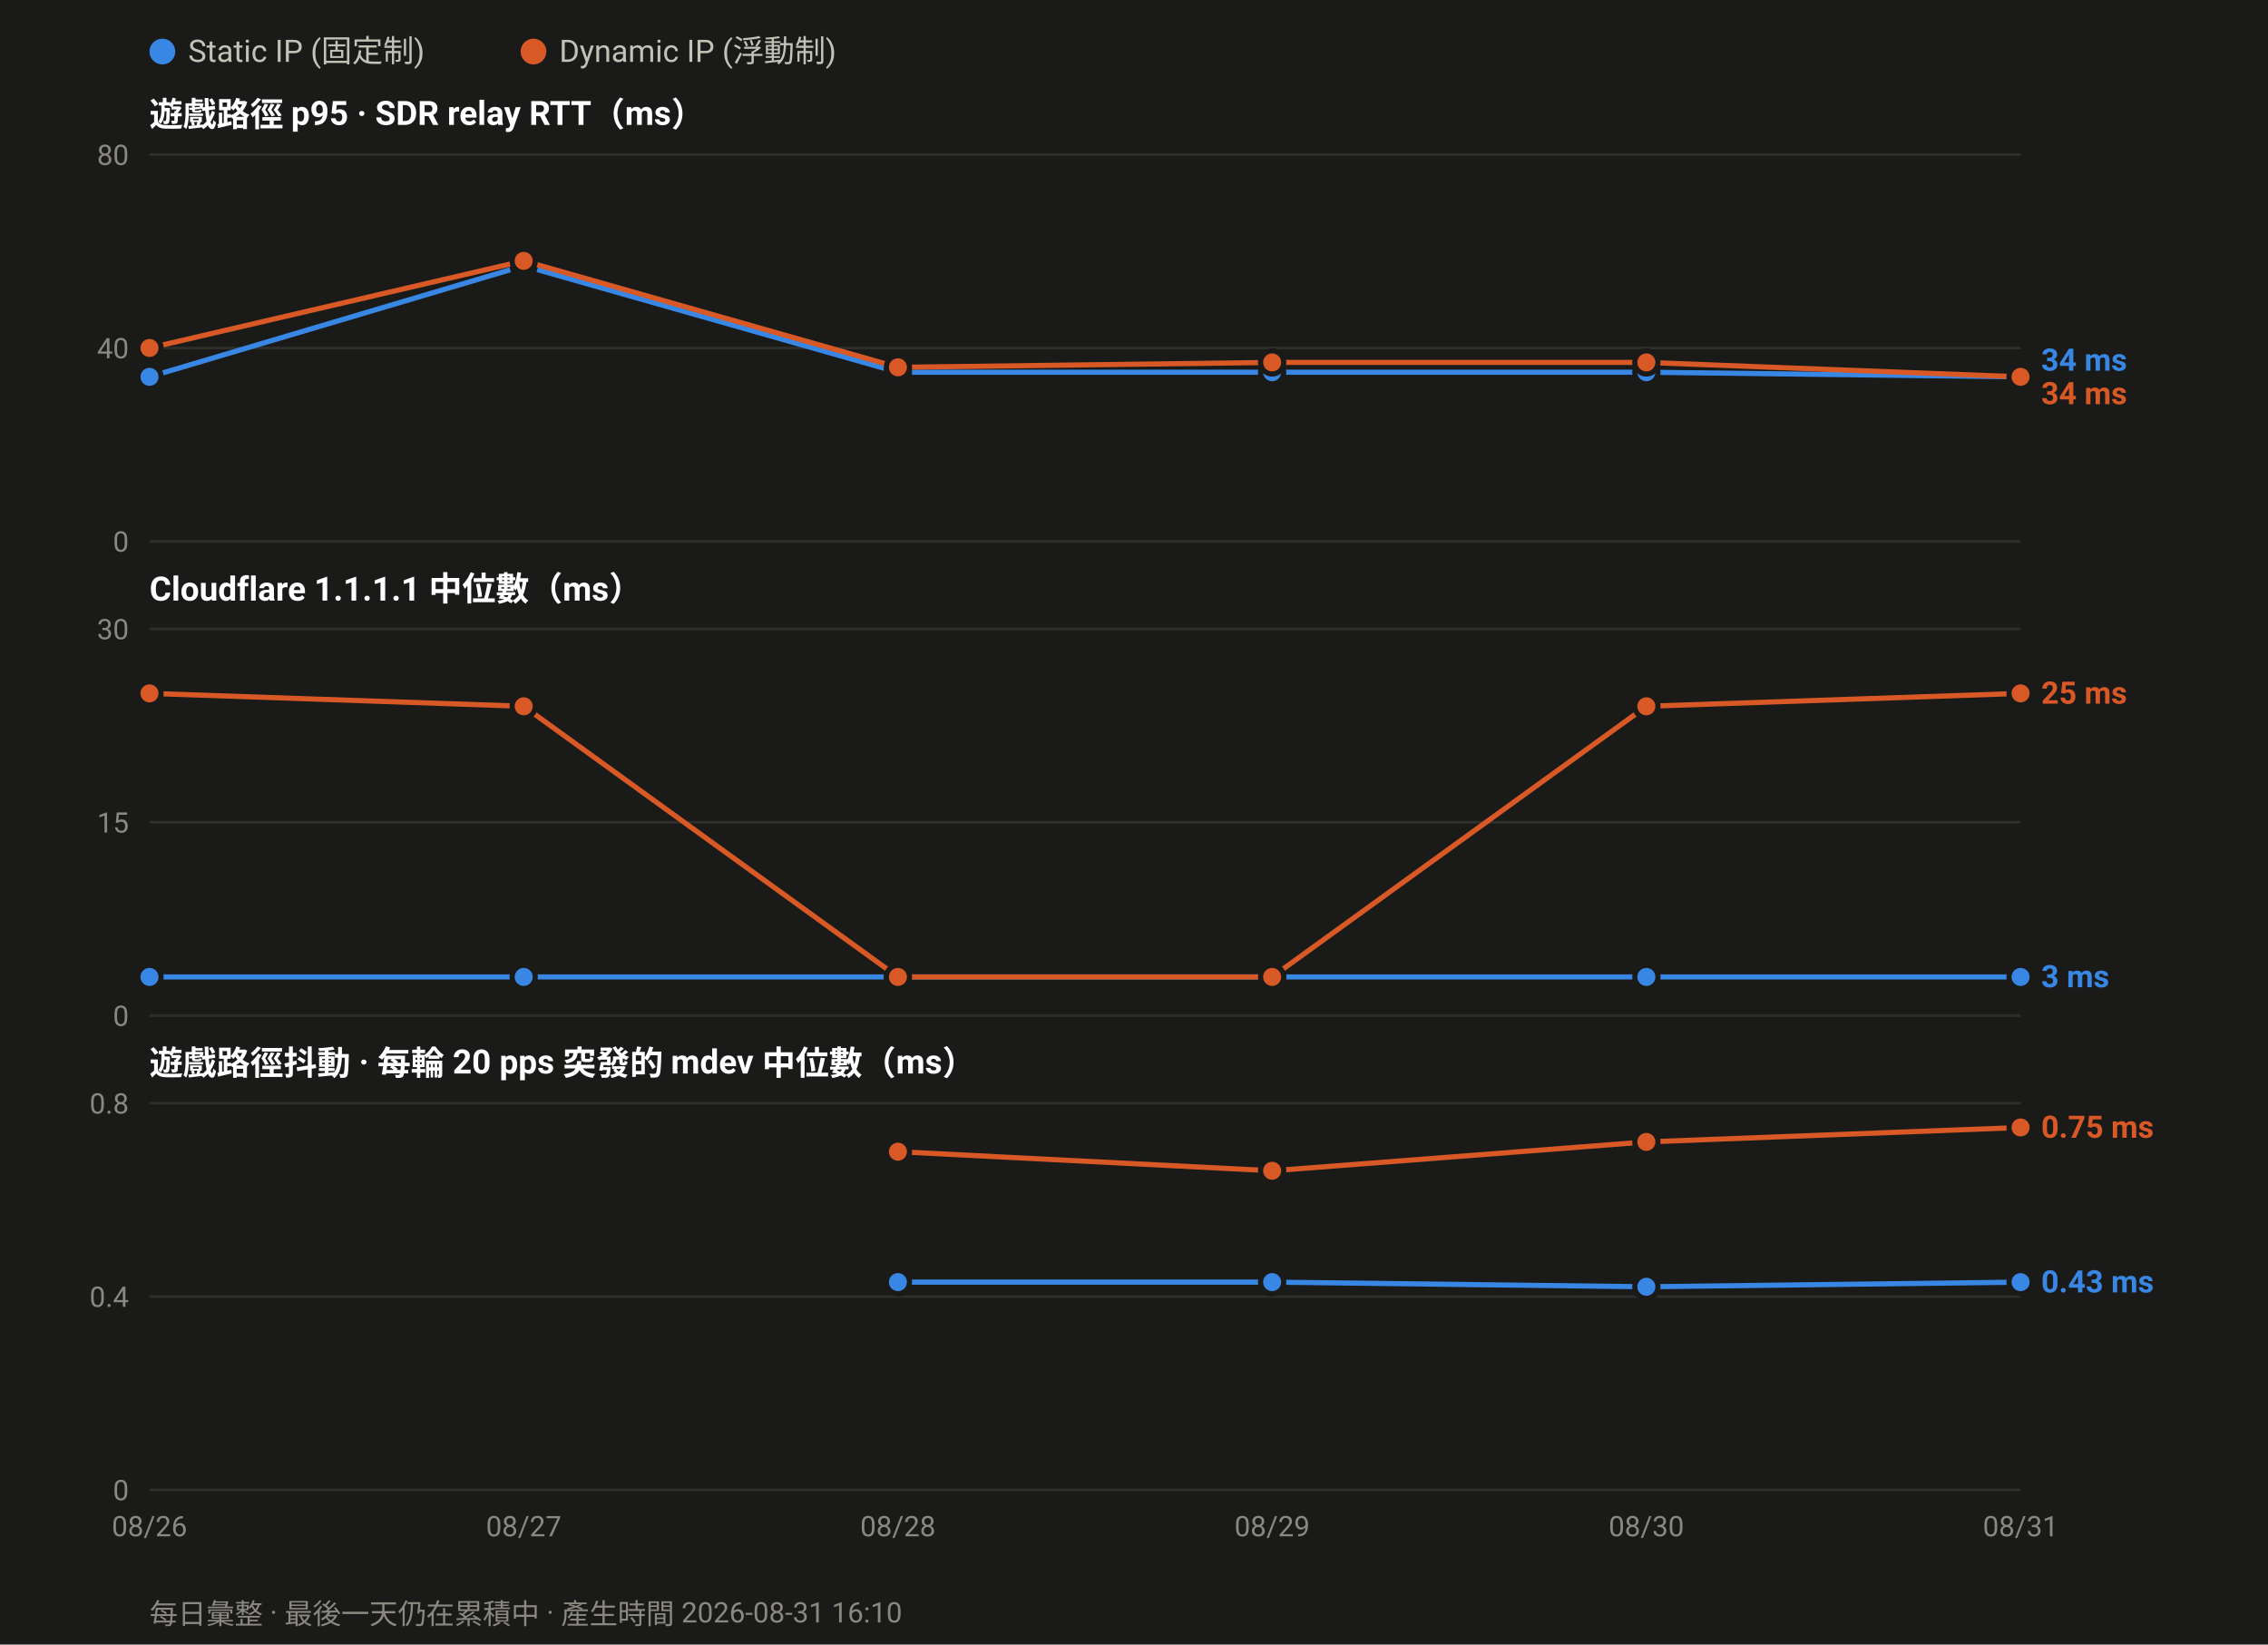
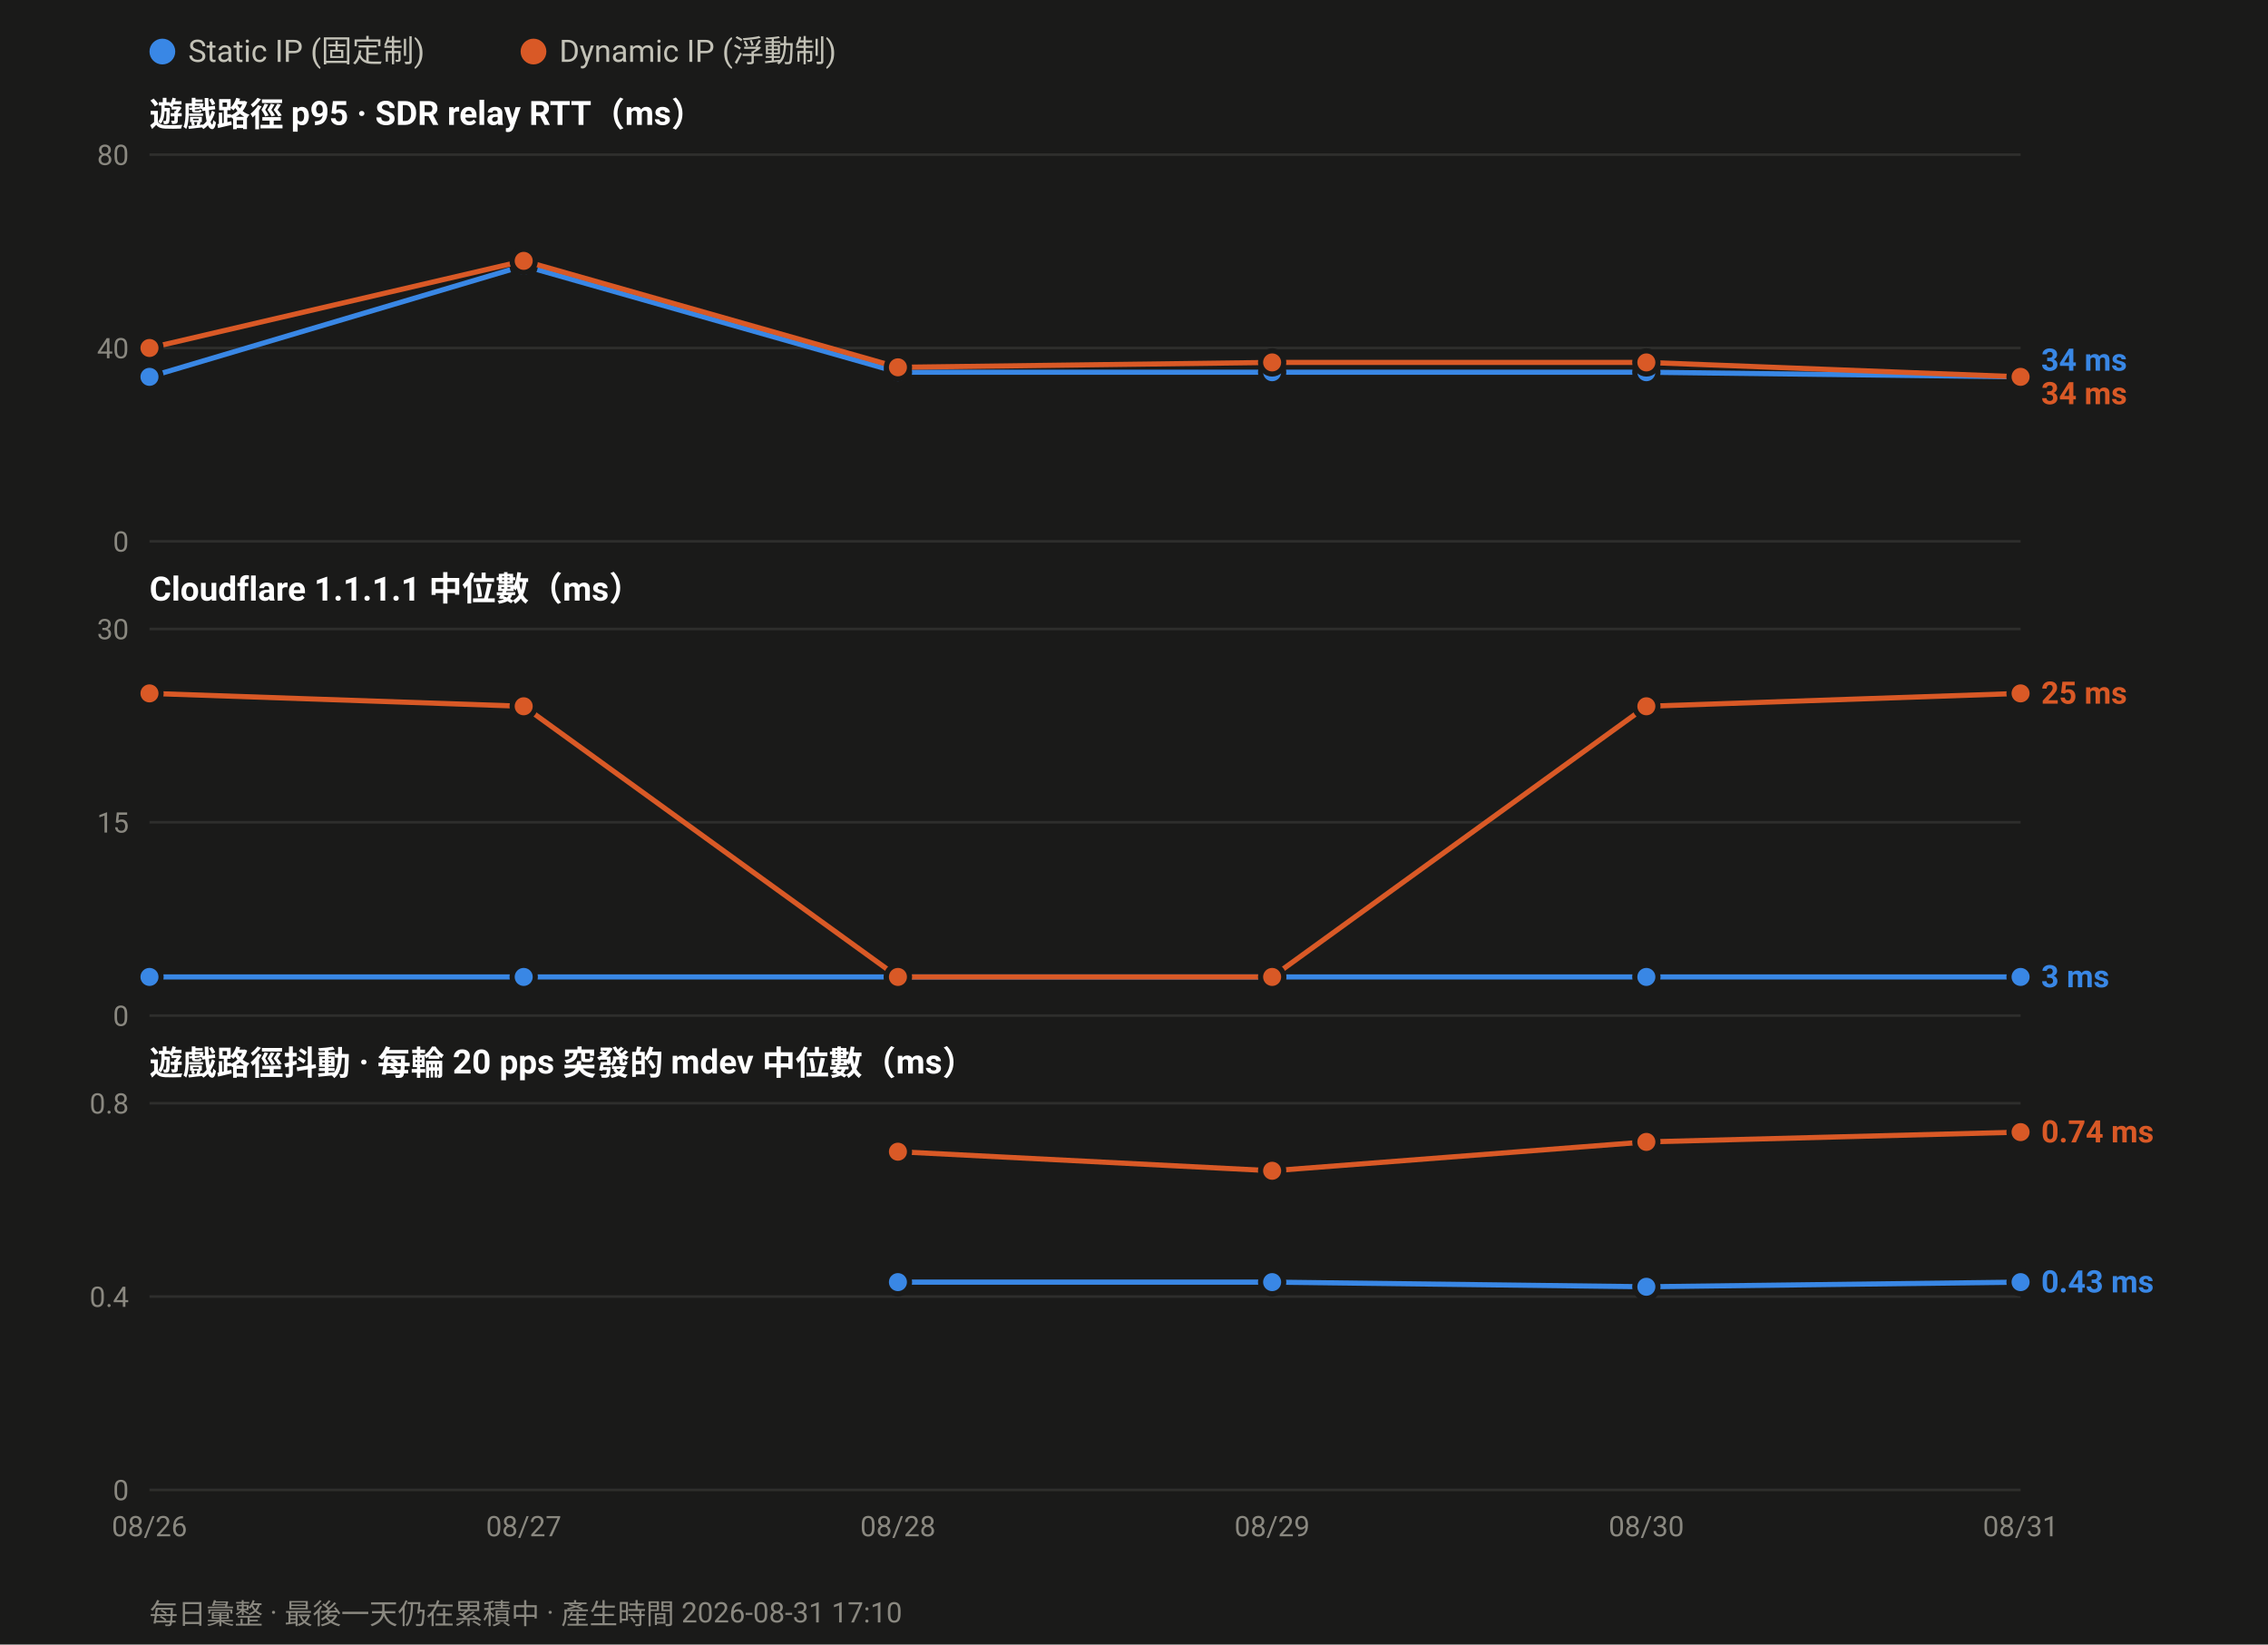
<svg xmlns="http://www.w3.org/2000/svg" width="880" height="638" viewBox="0 0 880 638" font-family="ui-sans-serif,-apple-system,Segoe UI,Roboto,Helvetica,Arial,sans-serif">
  <rect width="880" height="638" fill="#1a1a19" />
  <circle cx="63.0" cy="20" r="5" fill="#3987e5" />
  <text x="73.0" y="24" font-size="12" fill="#c3c2b7">Static IP (固定制)</text>
  <circle cx="207.0" cy="20" r="5" fill="#d95926" />
  <text x="217.0" y="24" font-size="12" fill="#c3c2b7">Dynamic IP (浮動制)</text>
  <text x="58" y="49.0" font-size="13" font-weight="600" fill="#ffffff">遊戲路徑 p95 · SDR relay RTT（ms）</text>
  <line x1="58" y1="210.0" x2="784.0" y2="210.0" stroke="#2e2e2c" stroke-width="1" />
  <text x="50" y="214.0" font-size="11" text-anchor="end" fill="#8a8880">0</text>
  <line x1="58" y1="135.0" x2="784.0" y2="135.0" stroke="#2e2e2c" stroke-width="1" />
  <text x="50" y="139.0" font-size="11" text-anchor="end" fill="#8a8880">40</text>
  <line x1="58" y1="60.0" x2="784.0" y2="60.0" stroke="#2e2e2c" stroke-width="1" />
  <text x="50" y="64.0" font-size="11" text-anchor="end" fill="#8a8880">80</text>
  <polyline fill="none" stroke="#3987e5" stroke-width="2" stroke-linejoin="round" points="58.0,146.2 203.2,103.1 348.4,144.4 493.6,144.4 638.8,144.4 784.0,146.2" />
  <circle cx="58.0" cy="146.2" r="4.5" fill="#3987e5" stroke="#1a1a19" stroke-width="2" />
  <circle cx="203.2" cy="103.1" r="4.5" fill="#3987e5" stroke="#1a1a19" stroke-width="2" />
  <circle cx="348.4" cy="144.4" r="4.5" fill="#3987e5" stroke="#1a1a19" stroke-width="2" />
  <circle cx="493.6" cy="144.4" r="4.5" fill="#3987e5" stroke="#1a1a19" stroke-width="2" />
  <circle cx="638.8" cy="144.4" r="4.5" fill="#3987e5" stroke="#1a1a19" stroke-width="2" />
  <circle cx="784.0" cy="146.2" r="4.5" fill="#3987e5" stroke="#1a1a19" stroke-width="2" />
  <polyline fill="none" stroke="#d95926" stroke-width="2" stroke-linejoin="round" points="58.0,135.0 203.2,101.2 348.4,142.5 493.6,140.6 638.8,140.6 784.0,146.2" />
  <circle cx="58.0" cy="135.0" r="4.5" fill="#d95926" stroke="#1a1a19" stroke-width="2" />
  <circle cx="203.2" cy="101.2" r="4.5" fill="#d95926" stroke="#1a1a19" stroke-width="2" />
  <circle cx="348.4" cy="142.5" r="4.5" fill="#d95926" stroke="#1a1a19" stroke-width="2" />
  <circle cx="493.6" cy="140.6" r="4.5" fill="#d95926" stroke="#1a1a19" stroke-width="2" />
  <circle cx="638.8" cy="140.6" r="4.5" fill="#d95926" stroke="#1a1a19" stroke-width="2" />
  <circle cx="784.0" cy="146.2" r="4.5" fill="#d95926" stroke="#1a1a19" stroke-width="2" />
  <text x="792.0" y="143.8" font-size="12" font-weight="600" fill="#3987e5">34 ms</text>
  <text x="792.0" y="156.8" font-size="12" font-weight="600" fill="#d95926">34 ms</text>
  <text x="58" y="233.0" font-size="13" font-weight="600" fill="#ffffff">Cloudflare 1.1.1.1 中位數（ms）</text>
  <line x1="58" y1="394.0" x2="784.0" y2="394.0" stroke="#2e2e2c" stroke-width="1" />
  <text x="50" y="398.0" font-size="11" text-anchor="end" fill="#8a8880">0</text>
  <line x1="58" y1="319.0" x2="784.0" y2="319.0" stroke="#2e2e2c" stroke-width="1" />
  <text x="50" y="323.0" font-size="11" text-anchor="end" fill="#8a8880">15</text>
  <line x1="58" y1="244.0" x2="784.0" y2="244.0" stroke="#2e2e2c" stroke-width="1" />
  <text x="50" y="248.0" font-size="11" text-anchor="end" fill="#8a8880">30</text>
  <polyline fill="none" stroke="#3987e5" stroke-width="2" stroke-linejoin="round" points="58.0,379.0 203.2,379.0 348.4,379.0 493.6,379.0 638.8,379.0 784.0,379.0" />
  <circle cx="58.0" cy="379.0" r="4.5" fill="#3987e5" stroke="#1a1a19" stroke-width="2" />
  <circle cx="203.2" cy="379.0" r="4.5" fill="#3987e5" stroke="#1a1a19" stroke-width="2" />
  <circle cx="348.4" cy="379.0" r="4.5" fill="#3987e5" stroke="#1a1a19" stroke-width="2" />
  <circle cx="493.6" cy="379.0" r="4.5" fill="#3987e5" stroke="#1a1a19" stroke-width="2" />
  <circle cx="638.8" cy="379.0" r="4.5" fill="#3987e5" stroke="#1a1a19" stroke-width="2" />
  <circle cx="784.0" cy="379.0" r="4.5" fill="#3987e5" stroke="#1a1a19" stroke-width="2" />
  <polyline fill="none" stroke="#d95926" stroke-width="2" stroke-linejoin="round" points="58.0,269.0 203.2,274.0 348.4,379.0 493.6,379.0 638.8,274.0 784.0,269.0" />
  <circle cx="58.0" cy="269.0" r="4.5" fill="#d95926" stroke="#1a1a19" stroke-width="2" />
  <circle cx="203.2" cy="274.0" r="4.5" fill="#d95926" stroke="#1a1a19" stroke-width="2" />
  <circle cx="348.4" cy="379.0" r="4.5" fill="#d95926" stroke="#1a1a19" stroke-width="2" />
  <circle cx="493.6" cy="379.0" r="4.5" fill="#d95926" stroke="#1a1a19" stroke-width="2" />
  <circle cx="638.8" cy="274.0" r="4.5" fill="#d95926" stroke="#1a1a19" stroke-width="2" />
  <circle cx="784.0" cy="269.0" r="4.5" fill="#d95926" stroke="#1a1a19" stroke-width="2" />
  <text x="792.0" y="273.0" font-size="12" font-weight="600" fill="#d95926">25 ms</text>
  <text x="792.0" y="383.0" font-size="12" font-weight="600" fill="#3987e5">3 ms</text>
  <text x="58" y="417.0" font-size="13" font-weight="600" fill="#ffffff">遊戲路徑抖動 · 每輪 20 pps 突發的 mdev 中位數（ms）</text>
  <line x1="58" y1="578.0" x2="784.0" y2="578.0" stroke="#2e2e2c" stroke-width="1" />
  <text x="50" y="582.0" font-size="11" text-anchor="end" fill="#8a8880">0</text>
  <line x1="58" y1="503.0" x2="784.0" y2="503.0" stroke="#2e2e2c" stroke-width="1" />
  <text x="50" y="507.0" font-size="11" text-anchor="end" fill="#8a8880">0.4</text>
  <line x1="58" y1="428.0" x2="784.0" y2="428.0" stroke="#2e2e2c" stroke-width="1" />
  <text x="50" y="432.0" font-size="11" text-anchor="end" fill="#8a8880">0.8</text>
  <polyline fill="none" stroke="#3987e5" stroke-width="2" stroke-linejoin="round" points="348.4,497.4 493.6,497.4 638.8,499.2 784.0,497.4" />
  <circle cx="348.4" cy="497.4" r="4.5" fill="#3987e5" stroke="#1a1a19" stroke-width="2" />
  <circle cx="493.6" cy="497.4" r="4.5" fill="#3987e5" stroke="#1a1a19" stroke-width="2" />
  <circle cx="638.8" cy="499.2" r="4.5" fill="#3987e5" stroke="#1a1a19" stroke-width="2" />
  <circle cx="784.0" cy="497.4" r="4.5" fill="#3987e5" stroke="#1a1a19" stroke-width="2" />
-   <polyline fill="none" stroke="#d95926" stroke-width="2" stroke-linejoin="round" points="348.4,446.8 493.6,454.2 638.8,443.0 784.0,437.4" />
+   <polyline fill="none" stroke="#d95926" stroke-width="2" stroke-linejoin="round" points="348.4,446.8 493.6,454.2 638.8,443.0 784.0,439.2" />
  <circle cx="348.4" cy="446.8" r="4.5" fill="#d95926" stroke="#1a1a19" stroke-width="2" />
  <circle cx="493.6" cy="454.2" r="4.5" fill="#d95926" stroke="#1a1a19" stroke-width="2" />
  <circle cx="638.8" cy="443.0" r="4.5" fill="#d95926" stroke="#1a1a19" stroke-width="2" />
-   <circle cx="784.0" cy="437.4" r="4.5" fill="#d95926" stroke="#1a1a19" stroke-width="2" />
-   <text x="792.0" y="441.4" font-size="12" font-weight="600" fill="#d95926">0.75 ms</text>
+   <circle cx="784.0" cy="439.2" r="4.5" fill="#d95926" stroke="#1a1a19" stroke-width="2" />
+   <text x="792.0" y="443.2" font-size="12" font-weight="600" fill="#d95926">0.74 ms</text>
  <text x="792.0" y="501.4" font-size="12" font-weight="600" fill="#3987e5">0.43 ms</text>
  <text x="58.0" y="596.0" font-size="11" text-anchor="middle" fill="#8a8880">08/26</text>
  <text x="203.2" y="596.0" font-size="11" text-anchor="middle" fill="#8a8880">08/27</text>
  <text x="348.4" y="596.0" font-size="11" text-anchor="middle" fill="#8a8880">08/28</text>
  <text x="493.6" y="596.0" font-size="11" text-anchor="middle" fill="#8a8880">08/29</text>
  <text x="638.8" y="596.0" font-size="11" text-anchor="middle" fill="#8a8880">08/30</text>
  <text x="784.0" y="596.0" font-size="11" text-anchor="middle" fill="#8a8880">08/31</text>
-   <text x="58" y="630" font-size="11" fill="#8a8880">每日彙整 · 最後一天仍在累積中 · 產生時間 2026-08-31 16:10</text>
+   <text x="58" y="630" font-size="11" fill="#8a8880">每日彙整 · 最後一天仍在累積中 · 產生時間 2026-08-31 17:10</text>
</svg>
